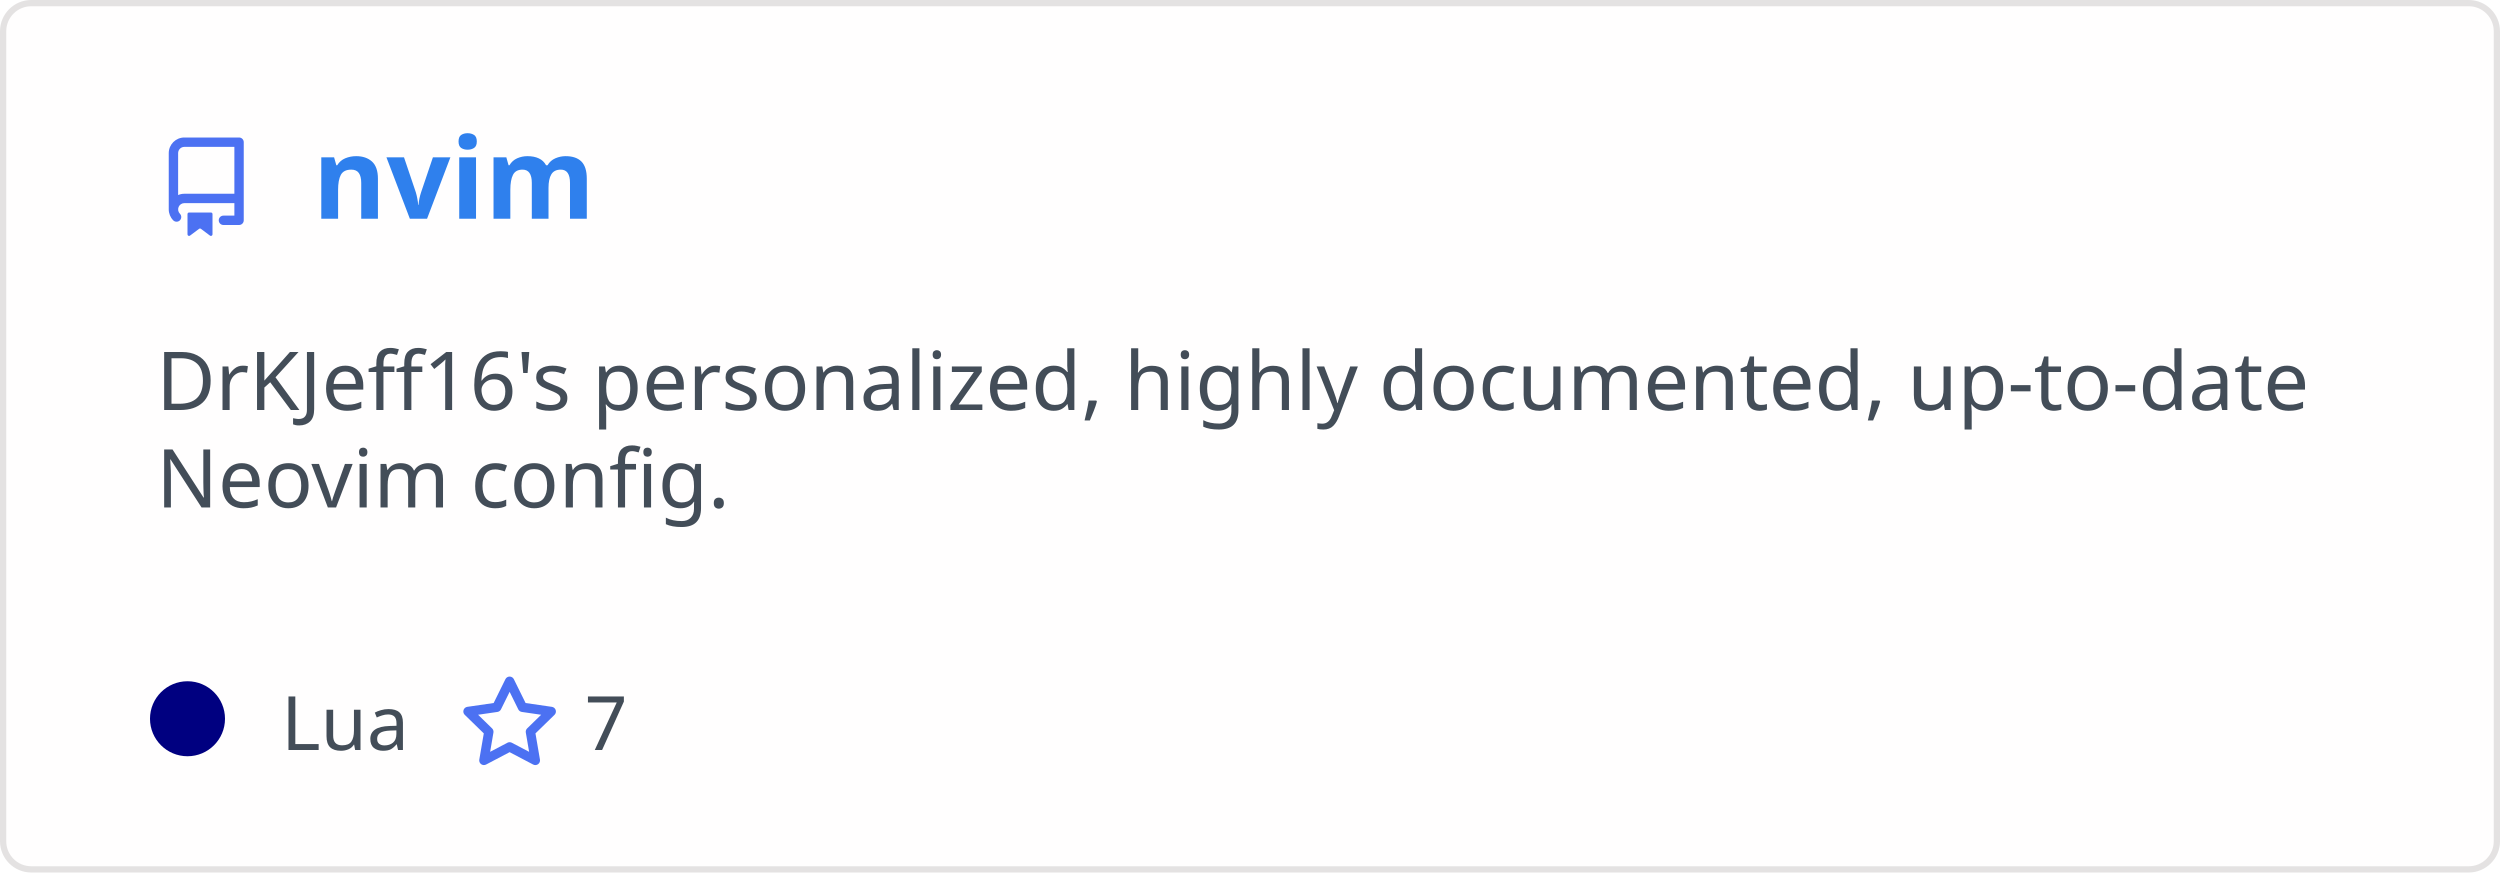
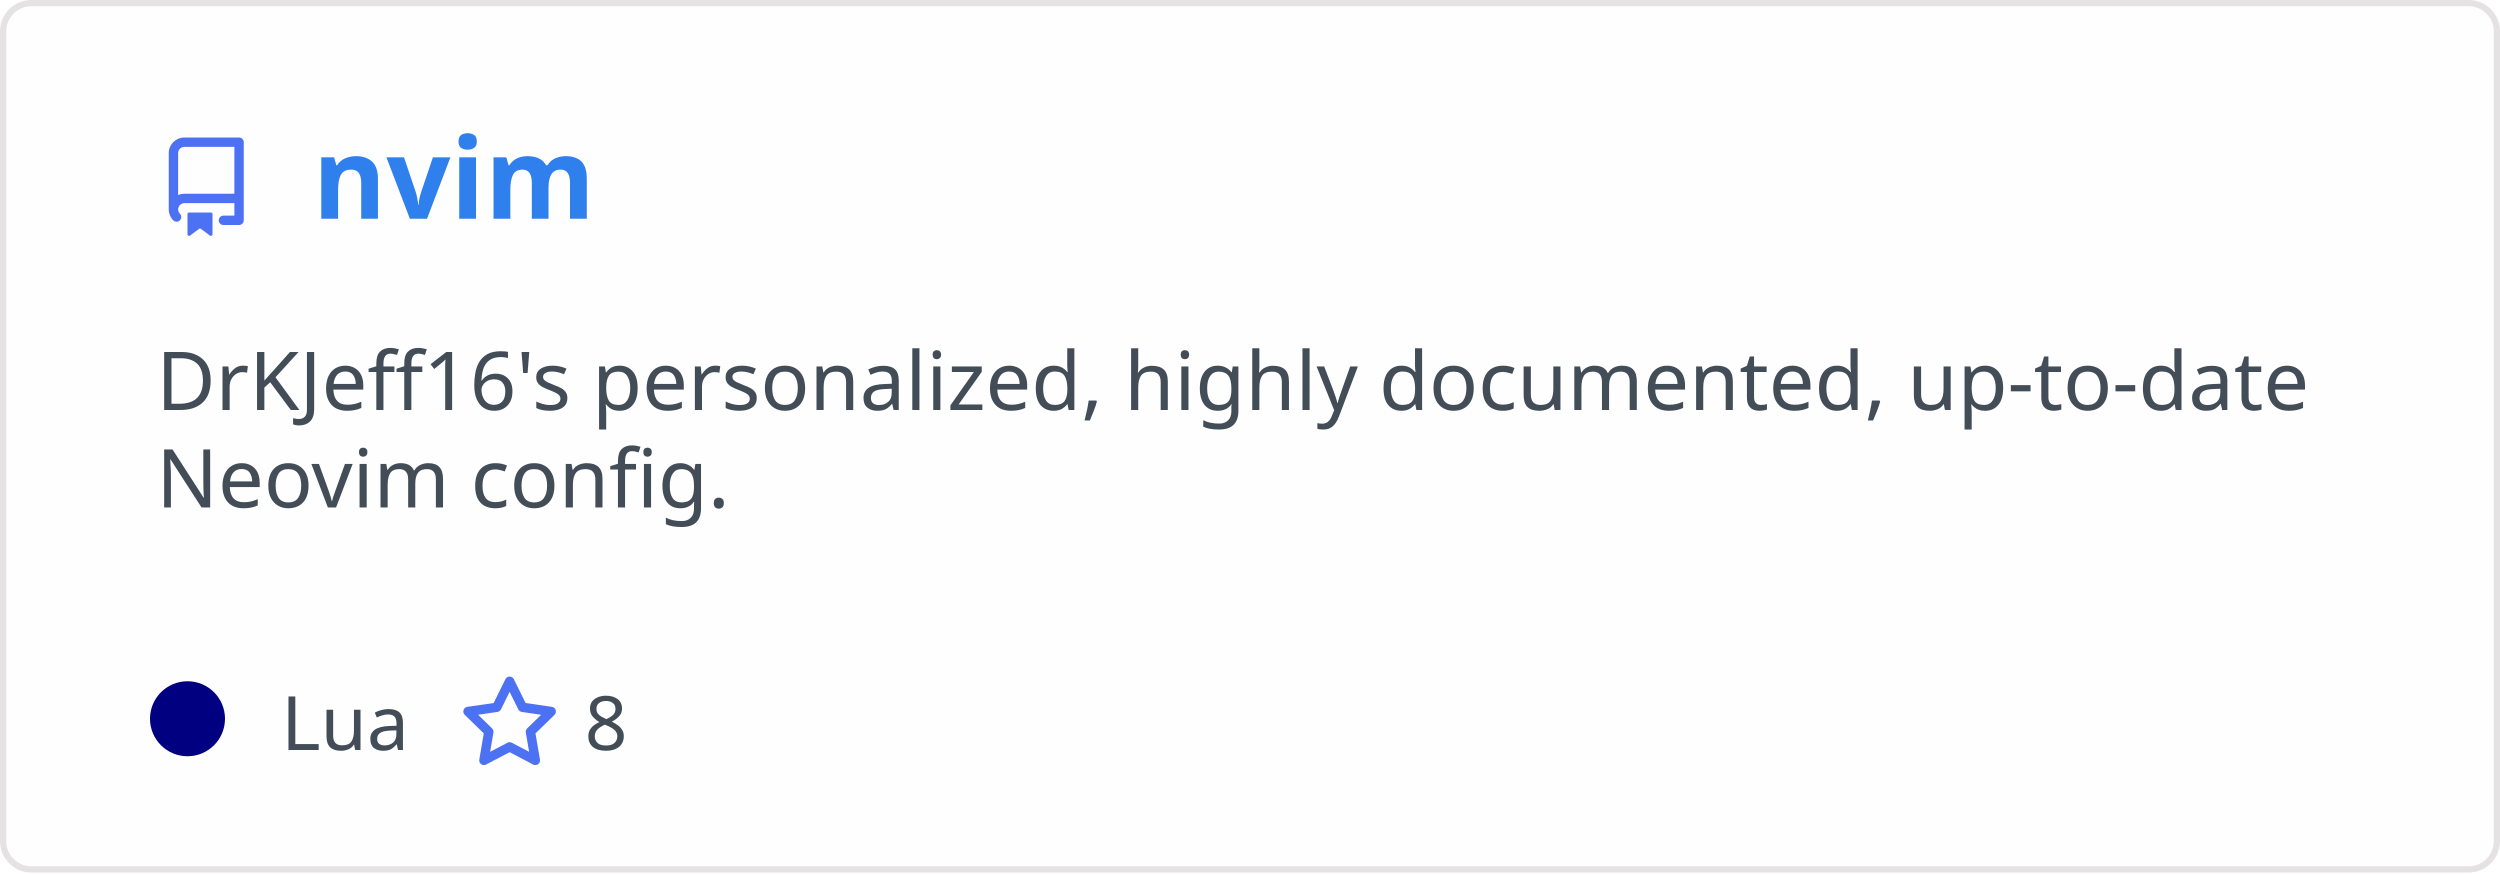
<svg xmlns="http://www.w3.org/2000/svg" width="400" height="140" viewBox="0 0 400 140" fill="none" role="img" aria-labelledby="descId">
  <style>
          .header {
            font: 600 18px 'Segoe UI', Ubuntu, Sans-Serif;
            fill: #2f80ed;
            animation: fadeInAnimation 0.8s ease-in-out forwards;
          }
          @supports(-moz-appearance: auto) {
            /* Selector detects Firefox */
            .header { font-size: 15.5px; }
          }
          
    .description {
      font: 400 13px 'Segoe UI', Ubuntu, Sans-Serif;fill: #434d58;
      
    }
    .gray { font: 400 12px 'Segoe UI', Ubuntu, Sans-Serif; fill: #434d58 }
    .badge { font: 600 11px 'Segoe UI', Ubuntu, Sans-Serif; }
    .badge rect { opacity: 0.2 }

    .stat { font: 400 12px 'Segoe UI', Ubuntu, Sans-Serif; fill: #434d58 }
    .stagger {
      opacity: 0;
      animation: fadeInAnimation 0.3s ease-in-out forwards;
    }
    .not_bold { font-weight: 400 }
    .bold { font-weight: 700 }
    .icon {
      fill: #4c71f2;
      display: block;
    }
  

          
      /* Animations */
      @keyframes scaleInAnimation {
        from {
          transform: translate(-5px, 5px) scale(0);
        }
        to {
          transform: translate(-5px, 5px) scale(1);
        }
      }
      @keyframes fadeInAnimation {
        from {
          opacity: 0;
        }
        to {
          opacity: 1;
        }
      }
    
          * { animation-duration: 0s !important; animation-delay: 0s !important; }
        </style>
  <rect data-testid="card-bg" x="0.5" y="0.5" rx="4.5" height="99%" stroke="#e4e2e2" width="399" fill="#fffefe" stroke-opacity="1" />
  <g data-testid="card-title" transform="translate(25, 35)">
    <g transform="translate(0, 0)">
      <svg class="icon" x="0" y="-13" viewBox="0 0 16 16" version="1.1" width="16" height="16">
        <path fill-rule="evenodd" d="M2 2.5A2.5 2.5 0 014.5 0h8.75a.75.75 0 01.75.75v12.5a.75.75 0 01-.75.75h-2.5a.75.75 0 110-1.5h1.75v-2h-8a1 1 0 00-.714 1.7.75.75 0 01-1.072 1.05A2.495 2.495 0 012 11.5v-9zm10.5-1V9h-8c-.356 0-.694.074-1 .208V2.5a1 1 0 011-1h8zM5 12.25v3.25a.25.25 0 00.4.2l1.45-1.087a.25.25 0 01.3 0L8.6 15.7a.25.25 0 00.4-.2v-3.25a.25.25 0 00-.25-.25h-3.5a.25.25 0 00-.25.25z" />
      </svg>
    </g>
    <g transform="translate(25, 0)">
      <text x="0" y="0" class="header" data-testid="header">nvim</text>
    </g>
  </g>
  <g data-testid="main-card-body" transform="translate(0, 55)">
    <text class="description" x="25" y="-5">
      <tspan dy="1.2em" x="25">DrKJeff16's personalized, highly documented, up-to-date</tspan>
      <tspan dy="1.2em" x="25">Neovim config.</tspan>
    </text>
    <g transform="translate(30, 65)">
      <g transform="translate(0, 0)">
        <g data-testid="primary-lang">
          <circle data-testid="lang-color" cx="0" cy="-5" r="6" fill="#000080" />
          <text data-testid="lang-name" class="gray" x="15">Lua</text>
        </g>
      </g>
      <g transform="translate(43.54, 0)">
        <g transform="translate(0, 0)">
          <svg class="icon" y="-12" viewBox="0 0 16 16" version="1.1" width="16" height="16">
            <path fill-rule="evenodd" d="M8 .25a.75.75 0 01.673.418l1.882 3.815 4.21.612a.75.75 0 01.416 1.279l-3.046 2.97.719 4.192a.75.75 0 01-1.088.791L8 12.347l-3.766 1.98a.75.75 0 01-1.088-.79l.72-4.194L.818 6.374a.75.75 0 01.416-1.28l4.21-.611L7.327.668A.75.75 0 018 .25zm0 2.445L6.615 5.5a.75.75 0 01-.564.41l-3.097.45 2.24 2.184a.75.75 0 01.216.664l-.528 3.084 2.769-1.456a.75.75 0 01.698 0l2.77 1.456-.53-3.084a.75.75 0 01.216-.664l2.24-2.183-3.096-.45a.75.75 0 01-.564-.41L8 2.694v.001z" />
          </svg>
        </g>
        <g transform="translate(20, 0)">
-           <text data-testid="stargazers" class="gray">7</text>
+           <text data-testid="stargazers" class="gray">8</text>
        </g>
      </g>
    </g>
    <svg x="0" y="0">
      <g transform="translate(-3, 88)">
      
    </g>
    </svg>
  </g>
</svg>
